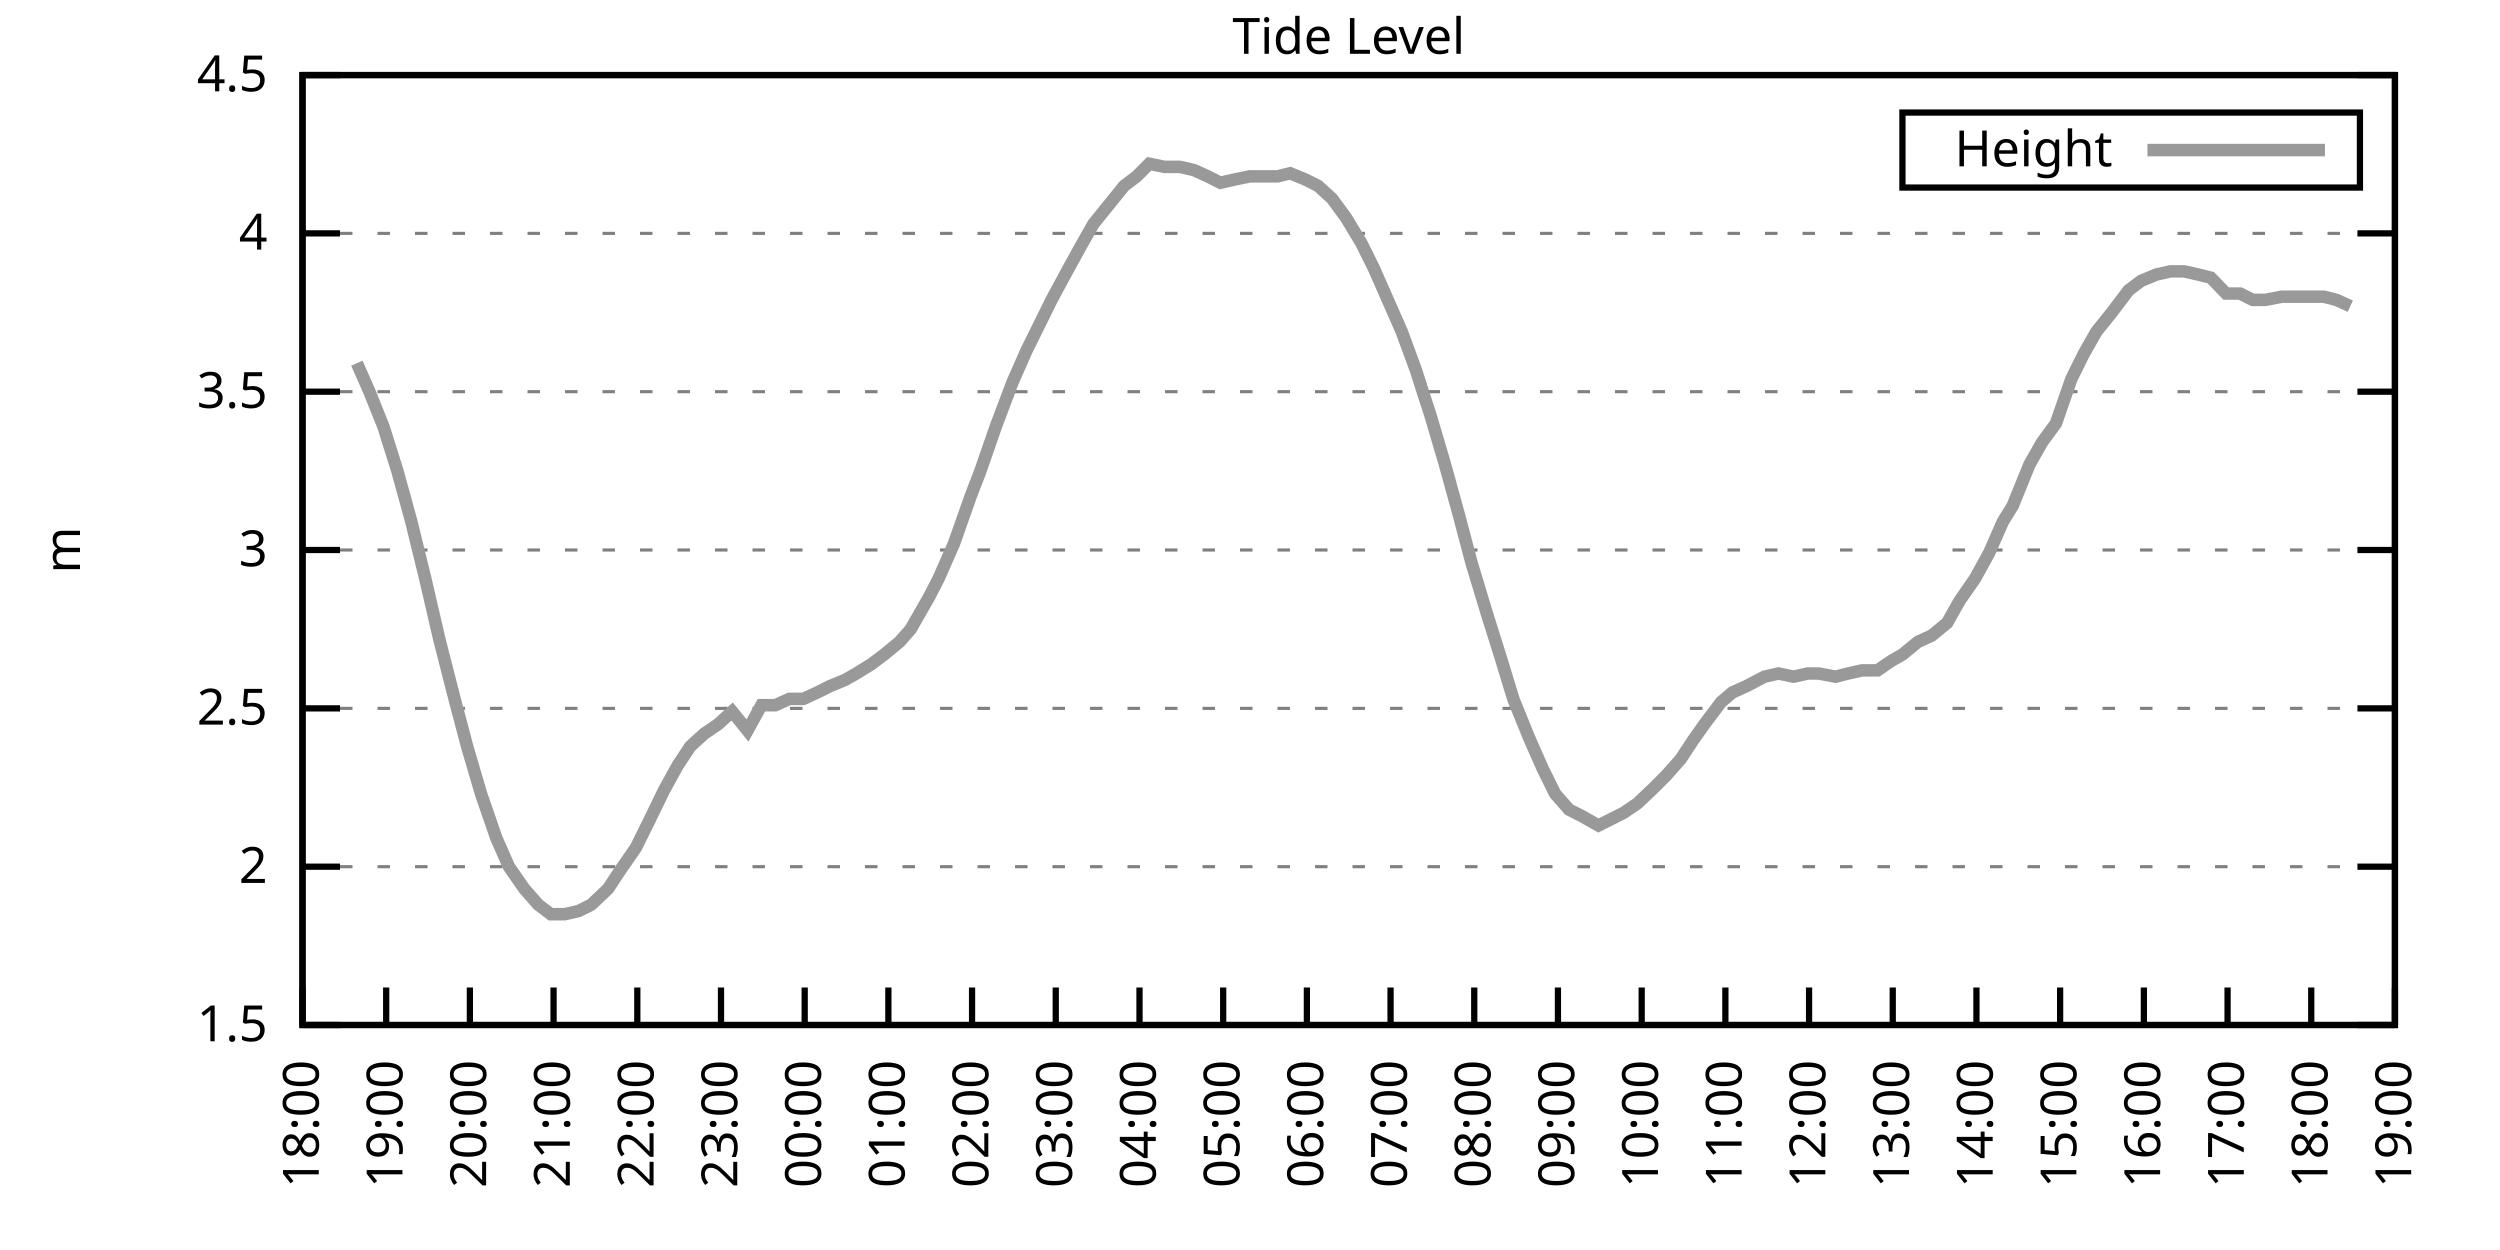
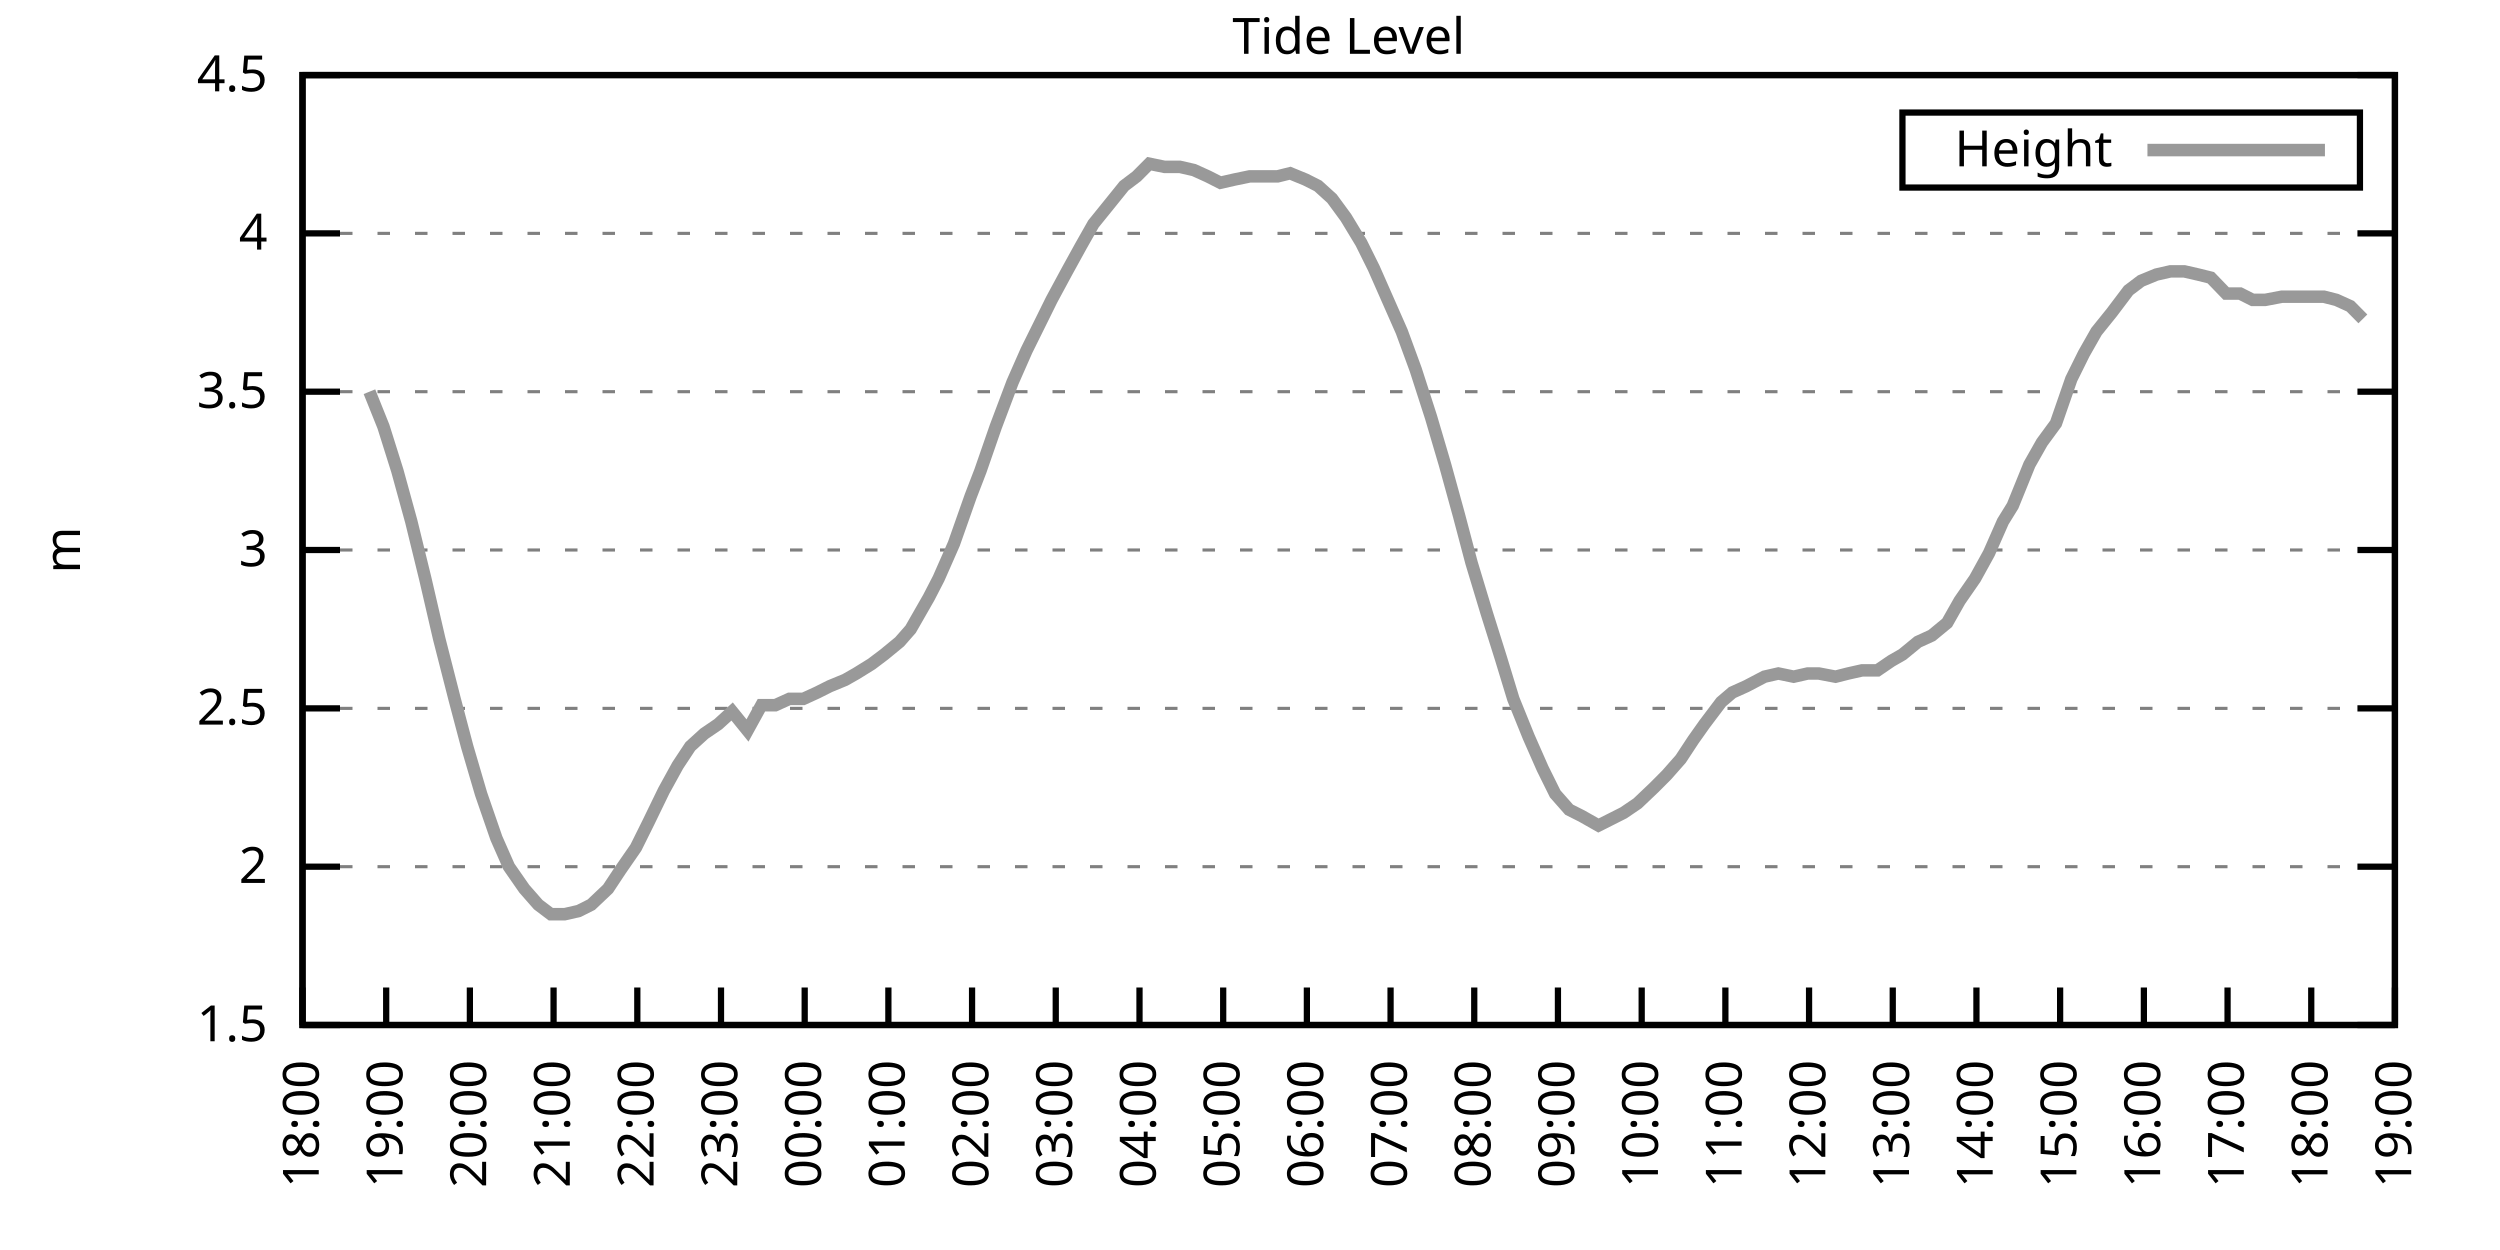
<svg xmlns="http://www.w3.org/2000/svg" xmlns:xlink="http://www.w3.org/1999/xlink" width="400" height="200" viewBox="0 0 400 200">
  <g id="gnuplot_canvas">
    <rect x="0" y="0" width="400" height="200" fill="none" />
    <defs>
      <circle id="gpDot" r="0.5" stroke-width="0.5" stroke="currentColor" />
      <path id="gpPt0" stroke-width="0.333" stroke="currentColor" d="M-1,0 h2 M0,-1 v2" />
      <path id="gpPt1" stroke-width="0.333" stroke="currentColor" d="M-1,-1 L1,1 M1,-1 L-1,1" />
      <path id="gpPt2" stroke-width="0.333" stroke="currentColor" d="M-1,0 L1,0 M0,-1 L0,1 M-1,-1 L1,1 M-1,1 L1,-1" />
      <rect id="gpPt3" stroke-width="0.333" stroke="currentColor" x="-1" y="-1" width="2" height="2" />
      <rect id="gpPt4" stroke-width="0.333" stroke="currentColor" fill="currentColor" x="-1" y="-1" width="2" height="2" />
      <circle id="gpPt5" stroke-width="0.333" stroke="currentColor" cx="0" cy="0" r="1" />
      <use xlink:href="#gpPt5" id="gpPt6" fill="currentColor" stroke="none" />
      <path id="gpPt7" stroke-width="0.333" stroke="currentColor" d="M0,-1.33 L-1.33,0.67 L1.33,0.67 z" />
      <use xlink:href="#gpPt7" id="gpPt8" fill="currentColor" stroke="none" />
      <use xlink:href="#gpPt7" id="gpPt9" stroke="currentColor" transform="rotate(180)" />
      <use xlink:href="#gpPt9" id="gpPt10" fill="currentColor" stroke="none" />
      <use xlink:href="#gpPt3" id="gpPt11" stroke="currentColor" transform="rotate(45)" />
      <use xlink:href="#gpPt11" id="gpPt12" fill="currentColor" stroke="none" />
      <path id="gpPt13" stroke-width="0.333" stroke="currentColor" d="M0,1.330 L1.265,0.411 L0.782,-1.067 L-0.782,-1.076 L-1.265,0.411 z" />
      <use xlink:href="#gpPt13" id="gpPt14" fill="currentColor" stroke="none" />
      <filter id="textbox" filterUnits="objectBoundingBox" x="0" y="0" height="1" width="1">
        <feFlood flood-color="white" flood-opacity="1" result="bgnd" />
        <feComposite in="SourceGraphic" in2="bgnd" operator="atop" />
      </filter>
      <filter id="greybox" filterUnits="objectBoundingBox" x="0" y="0" height="1" width="1">
        <feFlood flood-color="lightgrey" flood-opacity="1" result="grey" />
        <feComposite in="SourceGraphic" in2="grey" operator="atop" />
      </filter>
    </defs>
    <g fill="none" color="white" stroke="currentColor" stroke-width="1.00" stroke-linecap="butt" stroke-linejoin="miter">
</g>
    <g fill="none" color="black" stroke="currentColor" stroke-width="1.00" stroke-linecap="butt" stroke-linejoin="miter">
      <g stroke="none" shape-rendering="crispEdges">
        <polygon fill="rgb(255, 255, 255)" points="48.40,164.00 383.18,164.00 383.18,12.02 48.40,12.02 " />
      </g>
    </g>
    <g fill="none" color="black" stroke="currentColor" stroke-width="1.00" stroke-linecap="butt" stroke-linejoin="miter">
</g>
    <g fill="none" color="black" stroke="black" stroke-width="0.50" stroke-linecap="butt" stroke-linejoin="miter">
</g>
    <g fill="none" color="gray" stroke="currentColor" stroke-width="0.50" stroke-linecap="butt" stroke-linejoin="miter">
      <path stroke="gray" stroke-dasharray="2,4" class="gridline" d="M48.40,164.00 L383.19,164.00  " />
    </g>
    <g fill="none" color="gray" stroke="gray" stroke-width="1.00" stroke-linecap="butt" stroke-linejoin="miter">
</g>
    <g fill="none" color="black" stroke="currentColor" stroke-width="1.00" stroke-linecap="butt" stroke-linejoin="miter">
      <path stroke="black" d="M48.40,164.00 L54.40,164.00 M383.19,164.00 L377.19,164.00  " />
      <g transform="translate(42.80,166.60)" stroke="none" fill="black" font-family="Sans" font-size="8.00" text-anchor="end">
        <text>
          <tspan font-family="Sans"> 1.5</tspan>
        </text>
      </g>
    </g>
    <g fill="none" color="black" stroke="currentColor" stroke-width="1.00" stroke-linecap="butt" stroke-linejoin="miter">
</g>
    <g fill="none" color="black" stroke="black" stroke-width="0.50" stroke-linecap="butt" stroke-linejoin="miter">
</g>
    <g fill="none" color="gray" stroke="currentColor" stroke-width="0.50" stroke-linecap="butt" stroke-linejoin="miter">
      <path stroke="gray" stroke-dasharray="2,4" class="gridline" d="M48.40,138.67 L383.19,138.67  " />
    </g>
    <g fill="none" color="gray" stroke="gray" stroke-width="1.00" stroke-linecap="butt" stroke-linejoin="miter">
</g>
    <g fill="none" color="black" stroke="currentColor" stroke-width="1.00" stroke-linecap="butt" stroke-linejoin="miter">
      <path stroke="black" d="M48.40,138.67 L54.40,138.67 M383.19,138.67 L377.19,138.67  " />
      <g transform="translate(42.80,141.27)" stroke="none" fill="black" font-family="Sans" font-size="8.00" text-anchor="end">
        <text>
          <tspan font-family="Sans"> 2</tspan>
        </text>
      </g>
    </g>
    <g fill="none" color="black" stroke="currentColor" stroke-width="1.00" stroke-linecap="butt" stroke-linejoin="miter">
</g>
    <g fill="none" color="black" stroke="black" stroke-width="0.50" stroke-linecap="butt" stroke-linejoin="miter">
</g>
    <g fill="none" color="gray" stroke="currentColor" stroke-width="0.50" stroke-linecap="butt" stroke-linejoin="miter">
      <path stroke="gray" stroke-dasharray="2,4" class="gridline" d="M48.40,113.34 L383.19,113.34  " />
    </g>
    <g fill="none" color="gray" stroke="gray" stroke-width="1.00" stroke-linecap="butt" stroke-linejoin="miter">
</g>
    <g fill="none" color="black" stroke="currentColor" stroke-width="1.00" stroke-linecap="butt" stroke-linejoin="miter">
      <path stroke="black" d="M48.40,113.34 L54.40,113.34 M383.19,113.34 L377.19,113.34  " />
      <g transform="translate(42.80,115.94)" stroke="none" fill="black" font-family="Sans" font-size="8.00" text-anchor="end">
        <text>
          <tspan font-family="Sans"> 2.5</tspan>
        </text>
      </g>
    </g>
    <g fill="none" color="black" stroke="currentColor" stroke-width="1.00" stroke-linecap="butt" stroke-linejoin="miter">
</g>
    <g fill="none" color="black" stroke="black" stroke-width="0.50" stroke-linecap="butt" stroke-linejoin="miter">
</g>
    <g fill="none" color="gray" stroke="currentColor" stroke-width="0.50" stroke-linecap="butt" stroke-linejoin="miter">
      <path stroke="gray" stroke-dasharray="2,4" class="gridline" d="M48.40,88.00 L383.19,88.00  " />
    </g>
    <g fill="none" color="gray" stroke="gray" stroke-width="1.00" stroke-linecap="butt" stroke-linejoin="miter">
</g>
    <g fill="none" color="black" stroke="currentColor" stroke-width="1.00" stroke-linecap="butt" stroke-linejoin="miter">
      <path stroke="black" d="M48.40,88.00 L54.40,88.00 M383.19,88.00 L377.19,88.00  " />
      <g transform="translate(42.80,90.60)" stroke="none" fill="black" font-family="Sans" font-size="8.00" text-anchor="end">
        <text>
          <tspan font-family="Sans"> 3</tspan>
        </text>
      </g>
    </g>
    <g fill="none" color="black" stroke="currentColor" stroke-width="1.00" stroke-linecap="butt" stroke-linejoin="miter">
</g>
    <g fill="none" color="black" stroke="black" stroke-width="0.50" stroke-linecap="butt" stroke-linejoin="miter">
</g>
    <g fill="none" color="gray" stroke="currentColor" stroke-width="0.50" stroke-linecap="butt" stroke-linejoin="miter">
      <path stroke="gray" stroke-dasharray="2,4" class="gridline" d="M48.40,62.67 L383.19,62.67  " />
    </g>
    <g fill="none" color="gray" stroke="gray" stroke-width="1.00" stroke-linecap="butt" stroke-linejoin="miter">
</g>
    <g fill="none" color="black" stroke="currentColor" stroke-width="1.00" stroke-linecap="butt" stroke-linejoin="miter">
      <path stroke="black" d="M48.40,62.67 L54.40,62.67 M383.19,62.67 L377.19,62.67  " />
      <g transform="translate(42.80,65.27)" stroke="none" fill="black" font-family="Sans" font-size="8.00" text-anchor="end">
        <text>
          <tspan font-family="Sans"> 3.5</tspan>
        </text>
      </g>
    </g>
    <g fill="none" color="black" stroke="currentColor" stroke-width="1.00" stroke-linecap="butt" stroke-linejoin="miter">
</g>
    <g fill="none" color="black" stroke="black" stroke-width="0.50" stroke-linecap="butt" stroke-linejoin="miter">
</g>
    <g fill="none" color="gray" stroke="currentColor" stroke-width="0.50" stroke-linecap="butt" stroke-linejoin="miter">
      <path stroke="gray" stroke-dasharray="2,4" class="gridline" d="M48.40,37.34 L383.19,37.34  " />
    </g>
    <g fill="none" color="gray" stroke="gray" stroke-width="1.00" stroke-linecap="butt" stroke-linejoin="miter">
</g>
    <g fill="none" color="black" stroke="currentColor" stroke-width="1.00" stroke-linecap="butt" stroke-linejoin="miter">
      <path stroke="black" d="M48.40,37.34 L54.40,37.34 M383.19,37.34 L377.19,37.34  " />
      <g transform="translate(42.80,39.94)" stroke="none" fill="black" font-family="Sans" font-size="8.00" text-anchor="end">
        <text>
          <tspan font-family="Sans"> 4</tspan>
        </text>
      </g>
    </g>
    <g fill="none" color="black" stroke="currentColor" stroke-width="1.00" stroke-linecap="butt" stroke-linejoin="miter">
</g>
    <g fill="none" color="black" stroke="black" stroke-width="0.50" stroke-linecap="butt" stroke-linejoin="miter">
</g>
    <g fill="none" color="gray" stroke="currentColor" stroke-width="0.50" stroke-linecap="butt" stroke-linejoin="miter">
      <path stroke="gray" stroke-dasharray="2,4" class="gridline" d="M48.40,12.01 L383.19,12.01  " />
    </g>
    <g fill="none" color="gray" stroke="gray" stroke-width="1.00" stroke-linecap="butt" stroke-linejoin="miter">
</g>
    <g fill="none" color="black" stroke="currentColor" stroke-width="1.00" stroke-linecap="butt" stroke-linejoin="miter">
      <path stroke="black" d="M48.40,12.01 L54.40,12.01 M383.19,12.01 L377.19,12.01  " />
      <g transform="translate(42.80,14.61)" stroke="none" fill="black" font-family="Sans" font-size="8.00" text-anchor="end">
        <text>
          <tspan font-family="Sans"> 4.5</tspan>
        </text>
      </g>
    </g>
    <g fill="none" color="black" stroke="currentColor" stroke-width="1.00" stroke-linecap="butt" stroke-linejoin="miter">
      <path stroke="black" d="M48.40,164.00 L48.40,158.00  " />
      <g transform="translate(51.00,169.60) rotate(270.00)" stroke="none" fill="black" font-family="Sans" font-size="8.00" text-anchor="end">
        <text>
          <tspan font-family="Sans">18:00</tspan>
        </text>
      </g>
    </g>
    <g fill="none" color="black" stroke="currentColor" stroke-width="1.00" stroke-linecap="butt" stroke-linejoin="miter">
      <path stroke="black" d="M61.79,164.00 L61.79,158.00  " />
      <g transform="translate(64.39,169.60) rotate(270.00)" stroke="none" fill="black" font-family="Sans" font-size="8.00" text-anchor="end">
        <text>
          <tspan font-family="Sans">19:00</tspan>
        </text>
      </g>
    </g>
    <g fill="none" color="black" stroke="currentColor" stroke-width="1.00" stroke-linecap="butt" stroke-linejoin="miter">
      <path stroke="black" d="M75.18,164.00 L75.18,158.00  " />
      <g transform="translate(77.78,169.60) rotate(270.00)" stroke="none" fill="black" font-family="Sans" font-size="8.00" text-anchor="end">
        <text>
          <tspan font-family="Sans">20:00</tspan>
        </text>
      </g>
    </g>
    <g fill="none" color="black" stroke="currentColor" stroke-width="1.00" stroke-linecap="butt" stroke-linejoin="miter">
      <path stroke="black" d="M88.57,164.00 L88.57,158.00  " />
      <g transform="translate(91.17,169.60) rotate(270.00)" stroke="none" fill="black" font-family="Sans" font-size="8.00" text-anchor="end">
        <text>
          <tspan font-family="Sans">21:00</tspan>
        </text>
      </g>
    </g>
    <g fill="none" color="black" stroke="currentColor" stroke-width="1.00" stroke-linecap="butt" stroke-linejoin="miter">
      <path stroke="black" d="M101.97,164.00 L101.97,158.00  " />
      <g transform="translate(104.57,169.60) rotate(270.00)" stroke="none" fill="black" font-family="Sans" font-size="8.00" text-anchor="end">
        <text>
          <tspan font-family="Sans">22:00</tspan>
        </text>
      </g>
    </g>
    <g fill="none" color="black" stroke="currentColor" stroke-width="1.00" stroke-linecap="butt" stroke-linejoin="miter">
      <path stroke="black" d="M115.36,164.00 L115.36,158.00  " />
      <g transform="translate(117.96,169.60) rotate(270.00)" stroke="none" fill="black" font-family="Sans" font-size="8.00" text-anchor="end">
        <text>
          <tspan font-family="Sans">23:00</tspan>
        </text>
      </g>
    </g>
    <g fill="none" color="black" stroke="currentColor" stroke-width="1.00" stroke-linecap="butt" stroke-linejoin="miter">
      <path stroke="black" d="M128.75,164.00 L128.75,158.00  " />
      <g transform="translate(131.35,169.60) rotate(270.00)" stroke="none" fill="black" font-family="Sans" font-size="8.00" text-anchor="end">
        <text>
          <tspan font-family="Sans">00:00</tspan>
        </text>
      </g>
    </g>
    <g fill="none" color="black" stroke="currentColor" stroke-width="1.00" stroke-linecap="butt" stroke-linejoin="miter">
      <path stroke="black" d="M142.14,164.00 L142.14,158.00  " />
      <g transform="translate(144.74,169.60) rotate(270.00)" stroke="none" fill="black" font-family="Sans" font-size="8.00" text-anchor="end">
        <text>
          <tspan font-family="Sans">01:00</tspan>
        </text>
      </g>
    </g>
    <g fill="none" color="black" stroke="currentColor" stroke-width="1.00" stroke-linecap="butt" stroke-linejoin="miter">
      <path stroke="black" d="M155.53,164.00 L155.53,158.00  " />
      <g transform="translate(158.13,169.60) rotate(270.00)" stroke="none" fill="black" font-family="Sans" font-size="8.00" text-anchor="end">
        <text>
          <tspan font-family="Sans">02:00</tspan>
        </text>
      </g>
    </g>
    <g fill="none" color="black" stroke="currentColor" stroke-width="1.00" stroke-linecap="butt" stroke-linejoin="miter">
      <path stroke="black" d="M168.92,164.00 L168.92,158.00  " />
      <g transform="translate(171.52,169.60) rotate(270.00)" stroke="none" fill="black" font-family="Sans" font-size="8.00" text-anchor="end">
        <text>
          <tspan font-family="Sans">03:00</tspan>
        </text>
      </g>
    </g>
    <g fill="none" color="black" stroke="currentColor" stroke-width="1.00" stroke-linecap="butt" stroke-linejoin="miter">
      <path stroke="black" d="M182.32,164.00 L182.32,158.00  " />
      <g transform="translate(184.92,169.60) rotate(270.00)" stroke="none" fill="black" font-family="Sans" font-size="8.00" text-anchor="end">
        <text>
          <tspan font-family="Sans">04:00</tspan>
        </text>
      </g>
    </g>
    <g fill="none" color="black" stroke="currentColor" stroke-width="1.00" stroke-linecap="butt" stroke-linejoin="miter">
      <path stroke="black" d="M195.71,164.00 L195.71,158.00  " />
      <g transform="translate(198.31,169.60) rotate(270.00)" stroke="none" fill="black" font-family="Sans" font-size="8.00" text-anchor="end">
        <text>
          <tspan font-family="Sans">05:00</tspan>
        </text>
      </g>
    </g>
    <g fill="none" color="black" stroke="currentColor" stroke-width="1.00" stroke-linecap="butt" stroke-linejoin="miter">
      <path stroke="black" d="M209.10,164.00 L209.10,158.00  " />
      <g transform="translate(211.70,169.60) rotate(270.00)" stroke="none" fill="black" font-family="Sans" font-size="8.00" text-anchor="end">
        <text>
          <tspan font-family="Sans">06:00</tspan>
        </text>
      </g>
    </g>
    <g fill="none" color="black" stroke="currentColor" stroke-width="1.00" stroke-linecap="butt" stroke-linejoin="miter">
      <path stroke="black" d="M222.49,164.00 L222.49,158.00  " />
      <g transform="translate(225.09,169.60) rotate(270.00)" stroke="none" fill="black" font-family="Sans" font-size="8.00" text-anchor="end">
        <text>
          <tspan font-family="Sans">07:00</tspan>
        </text>
      </g>
    </g>
    <g fill="none" color="black" stroke="currentColor" stroke-width="1.00" stroke-linecap="butt" stroke-linejoin="miter">
      <path stroke="black" d="M235.88,164.00 L235.88,158.00  " />
      <g transform="translate(238.48,169.60) rotate(270.00)" stroke="none" fill="black" font-family="Sans" font-size="8.00" text-anchor="end">
        <text>
          <tspan font-family="Sans">08:00</tspan>
        </text>
      </g>
    </g>
    <g fill="none" color="black" stroke="currentColor" stroke-width="1.00" stroke-linecap="butt" stroke-linejoin="miter">
      <path stroke="black" d="M249.27,164.00 L249.27,158.00  " />
      <g transform="translate(251.87,169.60) rotate(270.00)" stroke="none" fill="black" font-family="Sans" font-size="8.00" text-anchor="end">
        <text>
          <tspan font-family="Sans">09:00</tspan>
        </text>
      </g>
    </g>
    <g fill="none" color="black" stroke="currentColor" stroke-width="1.00" stroke-linecap="butt" stroke-linejoin="miter">
      <path stroke="black" d="M262.67,164.00 L262.67,158.00  " />
      <g transform="translate(265.27,169.60) rotate(270.00)" stroke="none" fill="black" font-family="Sans" font-size="8.00" text-anchor="end">
        <text>
          <tspan font-family="Sans">10:00</tspan>
        </text>
      </g>
    </g>
    <g fill="none" color="black" stroke="currentColor" stroke-width="1.00" stroke-linecap="butt" stroke-linejoin="miter">
      <path stroke="black" d="M276.06,164.00 L276.06,158.00  " />
      <g transform="translate(278.66,169.60) rotate(270.00)" stroke="none" fill="black" font-family="Sans" font-size="8.00" text-anchor="end">
        <text>
          <tspan font-family="Sans">11:00</tspan>
        </text>
      </g>
    </g>
    <g fill="none" color="black" stroke="currentColor" stroke-width="1.00" stroke-linecap="butt" stroke-linejoin="miter">
      <path stroke="black" d="M289.45,164.00 L289.45,158.00  " />
      <g transform="translate(292.05,169.60) rotate(270.00)" stroke="none" fill="black" font-family="Sans" font-size="8.00" text-anchor="end">
        <text>
          <tspan font-family="Sans">12:00</tspan>
        </text>
      </g>
    </g>
    <g fill="none" color="black" stroke="currentColor" stroke-width="1.00" stroke-linecap="butt" stroke-linejoin="miter">
      <path stroke="black" d="M302.84,164.00 L302.84,158.00  " />
      <g transform="translate(305.44,169.60) rotate(270.00)" stroke="none" fill="black" font-family="Sans" font-size="8.00" text-anchor="end">
        <text>
          <tspan font-family="Sans">13:00</tspan>
        </text>
      </g>
    </g>
    <g fill="none" color="black" stroke="currentColor" stroke-width="1.00" stroke-linecap="butt" stroke-linejoin="miter">
      <path stroke="black" d="M316.23,164.00 L316.23,158.00  " />
      <g transform="translate(318.83,169.60) rotate(270.00)" stroke="none" fill="black" font-family="Sans" font-size="8.00" text-anchor="end">
        <text>
          <tspan font-family="Sans">14:00</tspan>
        </text>
      </g>
    </g>
    <g fill="none" color="black" stroke="currentColor" stroke-width="1.00" stroke-linecap="butt" stroke-linejoin="miter">
      <path stroke="black" d="M329.62,164.00 L329.62,158.00  " />
      <g transform="translate(332.22,169.60) rotate(270.00)" stroke="none" fill="black" font-family="Sans" font-size="8.00" text-anchor="end">
        <text>
          <tspan font-family="Sans">15:00</tspan>
        </text>
      </g>
    </g>
    <g fill="none" color="black" stroke="currentColor" stroke-width="1.00" stroke-linecap="butt" stroke-linejoin="miter">
      <path stroke="black" d="M343.02,164.00 L343.02,158.00  " />
      <g transform="translate(345.62,169.60) rotate(270.00)" stroke="none" fill="black" font-family="Sans" font-size="8.00" text-anchor="end">
        <text>
          <tspan font-family="Sans">16:00</tspan>
        </text>
      </g>
    </g>
    <g fill="none" color="black" stroke="currentColor" stroke-width="1.00" stroke-linecap="butt" stroke-linejoin="miter">
      <path stroke="black" d="M356.41,164.00 L356.41,158.00  " />
      <g transform="translate(359.01,169.60) rotate(270.00)" stroke="none" fill="black" font-family="Sans" font-size="8.00" text-anchor="end">
        <text>
          <tspan font-family="Sans">17:00</tspan>
        </text>
      </g>
    </g>
    <g fill="none" color="black" stroke="currentColor" stroke-width="1.00" stroke-linecap="butt" stroke-linejoin="miter">
      <path stroke="black" d="M369.80,164.00 L369.80,158.00  " />
      <g transform="translate(372.40,169.60) rotate(270.00)" stroke="none" fill="black" font-family="Sans" font-size="8.00" text-anchor="end">
        <text>
          <tspan font-family="Sans">18:00</tspan>
        </text>
      </g>
    </g>
    <g fill="none" color="black" stroke="currentColor" stroke-width="1.00" stroke-linecap="butt" stroke-linejoin="miter">
      <path stroke="black" d="M383.19,164.00 L383.19,158.00  " />
      <g transform="translate(385.79,169.60) rotate(270.00)" stroke="none" fill="black" font-family="Sans" font-size="8.00" text-anchor="end">
        <text>
          <tspan font-family="Sans">19:00</tspan>
        </text>
      </g>
    </g>
    <g fill="none" color="black" stroke="currentColor" stroke-width="1.00" stroke-linecap="butt" stroke-linejoin="miter">
</g>
    <g fill="none" color="black" stroke="currentColor" stroke-width="1.00" stroke-linecap="butt" stroke-linejoin="miter">
      <path stroke="black" d="M48.40,12.01 L48.40,164.00 L383.19,164.00 L383.19,12.01 L48.40,12.01 Z  " />
    </g>
    <g fill="none" color="black" stroke="currentColor" stroke-width="1.00" stroke-linecap="butt" stroke-linejoin="miter">
</g>
    <g fill="none" color="black" stroke="currentColor" stroke-width="1.00" stroke-linecap="butt" stroke-linejoin="miter">
      <path stroke="black" d="M304.39,30.01 L304.39,18.01 L377.59,18.01 L377.59,30.01 L304.39,30.01 Z  " />
    </g>
    <g id="Tide_level_plot_1">
      <g fill="none" color="white" stroke="black" stroke-width="2.00" stroke-linecap="butt" stroke-linejoin="miter">
</g>
      <g fill="none" color="black" stroke="currentColor" stroke-width="2.00" stroke-linecap="butt" stroke-linejoin="miter">
        <g transform="translate(337.99,26.61)" stroke="none" fill="black" font-family="Sans" font-size="8.00" text-anchor="end">
          <text>
            <tspan font-family="Sans">Height</tspan>
          </text>
        </g>
      </g>
      <g fill="none" color="black" stroke="currentColor" stroke-width="2.00" stroke-linecap="butt" stroke-linejoin="miter">
-         <path stroke="rgb(153, 153, 153)" d="M343.59,24.01 L371.99,24.01 M57.10,58.11 L59.11,62.67 L61.35,68.25 L63.58,75.34 L65.81,83.45 L68.04,92.56   L70.27,102.19 L72.73,111.82 L74.74,119.42 L76.97,127.02 L79.42,134.11 L81.43,138.67 L83.89,142.21 L86.12,144.75   L88.13,146.27 L90.36,146.27 L92.59,145.76 L94.60,144.75 L97.28,142.21 L99.29,139.17 L101.74,135.63 L103.75,131.58   L106.21,126.51 L108.44,122.46 L110.45,119.42 L112.68,117.39 L114.91,115.87 L117.14,113.84 L119.60,116.88 L121.83,112.83   L124.06,112.83 L126.29,111.82 L128.53,111.82 L130.76,110.80 L132.77,109.79 L135.22,108.78 L137.01,107.76 L139.46,106.24   L141.47,104.72 L143.93,102.70 L145.71,100.67 L148.61,95.60 L150.18,92.56 L152.63,86.99 L155.31,79.39 L156.87,75.34   L159.33,68.25 L162.01,61.15 L164.24,56.09 L166.25,52.03 L168.25,47.98 L170.71,43.42 L172.94,39.37 L174.95,35.82   L177.41,32.78 L179.86,29.74 L181.87,28.22 L183.88,26.20 L186.33,26.70 L188.79,26.70 L191.02,27.21 L193.25,28.22   L195.26,29.24 L197.49,28.73 L199.95,28.22 L202.18,28.22 L204.41,28.22 L206.42,27.72 L208.88,28.73 L210.88,29.74   L213.12,31.77 L215.35,34.81 L217.80,38.86 L219.81,42.91 L222.27,48.49 L224.28,53.05 L226.51,59.13 L228.96,66.73   L231.20,74.33 L233.43,82.43 L235.44,90.03 L237.89,98.14 L240.12,105.23 L242.13,111.82 L244.59,117.90 L246.82,122.96   L248.83,127.02 L251.06,129.55 L253.07,130.56 L255.75,132.08 L257.76,131.07 L259.76,130.06 L262.00,128.54 L264.67,126.00   L266.68,123.98 L268.92,121.44 L270.92,118.40 L272.71,115.87 L275.39,112.32 L277.17,110.80 L279.41,109.79 L282.31,108.27   L284.54,107.76 L286.99,108.27 L289.23,107.76 L291.01,107.76 L293.69,108.27 L295.70,107.76 L297.93,107.26 L300.39,107.26   L302.62,105.74 L304.40,104.72 L306.86,102.70 L309.09,101.68 L311.54,99.66 L313.55,96.11 L316.01,92.56 L318.24,88.51   L320.47,83.45 L322.04,80.91 L324.71,74.33 L326.72,70.78 L328.95,67.74 L331.41,60.65 L333.42,56.59 L335.43,53.05   L337.88,50.01 L340.56,46.46 L342.57,44.94 L345.02,43.93 L347.26,43.42 L349.49,43.42 L351.72,43.93 L353.73,44.43   L356.18,46.97 L358.42,46.97 L360.42,47.98 L362.43,47.98 L365.11,47.47 L366.90,47.47 L369.58,47.47 L371.81,47.47   L373.82,47.98 L376.05,48.99  " />
+         <path stroke="rgb(153, 153, 153)" d="M343.59,24.01 L371.99,24.01 M59.11,62.67 L61.35,68.25 L63.58,75.34 L65.81,83.45 L68.04,92.56 L70.27,102.19   L72.73,111.82 L74.74,119.42 L76.97,127.02 L79.42,134.11 L81.43,138.67 L83.89,142.21 L86.12,144.75 L88.13,146.27   L90.36,146.27 L92.59,145.76 L94.60,144.75 L97.28,142.21 L99.29,139.17 L101.74,135.63 L103.75,131.58 L106.21,126.51   L108.44,122.46 L110.45,119.42 L112.68,117.39 L114.91,115.87 L117.14,113.84 L119.60,116.88 L121.83,112.83 L124.06,112.83   L126.29,111.82 L128.53,111.82 L130.76,110.80 L132.77,109.79 L135.22,108.78 L137.01,107.76 L139.46,106.24 L141.47,104.72   L143.93,102.70 L145.71,100.67 L148.61,95.60 L150.18,92.56 L152.63,86.99 L155.31,79.39 L156.87,75.34 L159.33,68.25   L162.01,61.15 L164.24,56.09 L166.25,52.03 L168.25,47.98 L170.71,43.42 L172.94,39.37 L174.95,35.82 L177.41,32.78   L179.86,29.74 L181.87,28.22 L183.88,26.20 L186.33,26.70 L188.79,26.70 L191.02,27.21 L193.25,28.22 L195.26,29.24   L197.49,28.73 L199.95,28.22 L202.18,28.22 L204.41,28.22 L206.42,27.72 L208.88,28.73 L210.88,29.74 L213.12,31.77   L215.35,34.81 L217.80,38.86 L219.81,42.91 L222.27,48.49 L224.28,53.05 L226.51,59.13 L228.96,66.73 L231.20,74.33   L233.43,82.43 L235.44,90.03 L237.89,98.14 L240.12,105.23 L242.13,111.82 L244.59,117.90 L246.82,122.96 L248.83,127.02   L251.06,129.55 L253.07,130.56 L255.75,132.08 L257.76,131.07 L259.76,130.06 L262.00,128.54 L264.67,126.00 L266.68,123.98   L268.92,121.44 L270.92,118.40 L272.71,115.87 L275.39,112.32 L277.17,110.80 L279.41,109.79 L282.31,108.27 L284.54,107.76   L286.99,108.27 L289.23,107.76 L291.01,107.76 L293.69,108.27 L295.70,107.76 L297.93,107.26 L300.39,107.26 L302.62,105.74   L304.40,104.72 L306.86,102.70 L309.09,101.68 L311.54,99.66 L313.55,96.11 L316.01,92.56 L318.24,88.51 L320.47,83.45   L322.04,80.91 L324.71,74.33 L326.72,70.78 L328.95,67.74 L331.41,60.65 L333.42,56.59 L335.43,53.05 L337.88,50.01   L340.56,46.46 L342.57,44.94 L345.02,43.93 L347.26,43.42 L349.49,43.42 L351.72,43.93 L353.73,44.43 L356.18,46.97   L358.42,46.97 L360.42,47.98 L362.43,47.98 L365.11,47.47 L366.90,47.47 L369.58,47.47 L371.81,47.47 L373.82,47.98   L376.05,48.99 L378.06,51.02  " />
      </g>
    </g>
    <g fill="none" color="black" stroke="currentColor" stroke-width="2.00" stroke-linecap="butt" stroke-linejoin="miter">
</g>
    <g fill="none" color="black" stroke="black" stroke-width="1.00" stroke-linecap="butt" stroke-linejoin="miter">
</g>
    <g fill="none" color="black" stroke="currentColor" stroke-width="1.00" stroke-linecap="butt" stroke-linejoin="miter">
      <path stroke="black" d="M48.40,12.01 L48.40,164.00 L383.19,164.00 L383.19,12.01 L48.40,12.01 Z  " />
      <g transform="translate(12.80,88.01) rotate(270.00)" stroke="none" fill="black" font-family="Sans" font-size="8.00" text-anchor="middle">
        <text>
          <tspan font-family="Sans">m</tspan>
        </text>
      </g>
    </g>
    <g fill="none" color="black" stroke="currentColor" stroke-width="1.00" stroke-linecap="butt" stroke-linejoin="miter">
</g>
    <g fill="none" color="black" stroke="currentColor" stroke-width="1.00" stroke-linecap="butt" stroke-linejoin="miter">
      <g transform="translate(215.79,8.61)" stroke="none" fill="black" font-family="Sans" font-size="8.00" text-anchor="middle">
        <text>
          <tspan font-family="Sans">Tide Level</tspan>
        </text>
      </g>
    </g>
    <g fill="none" color="black" stroke="currentColor" stroke-width="1.00" stroke-linecap="butt" stroke-linejoin="miter">
</g>
  </g>
</svg>
